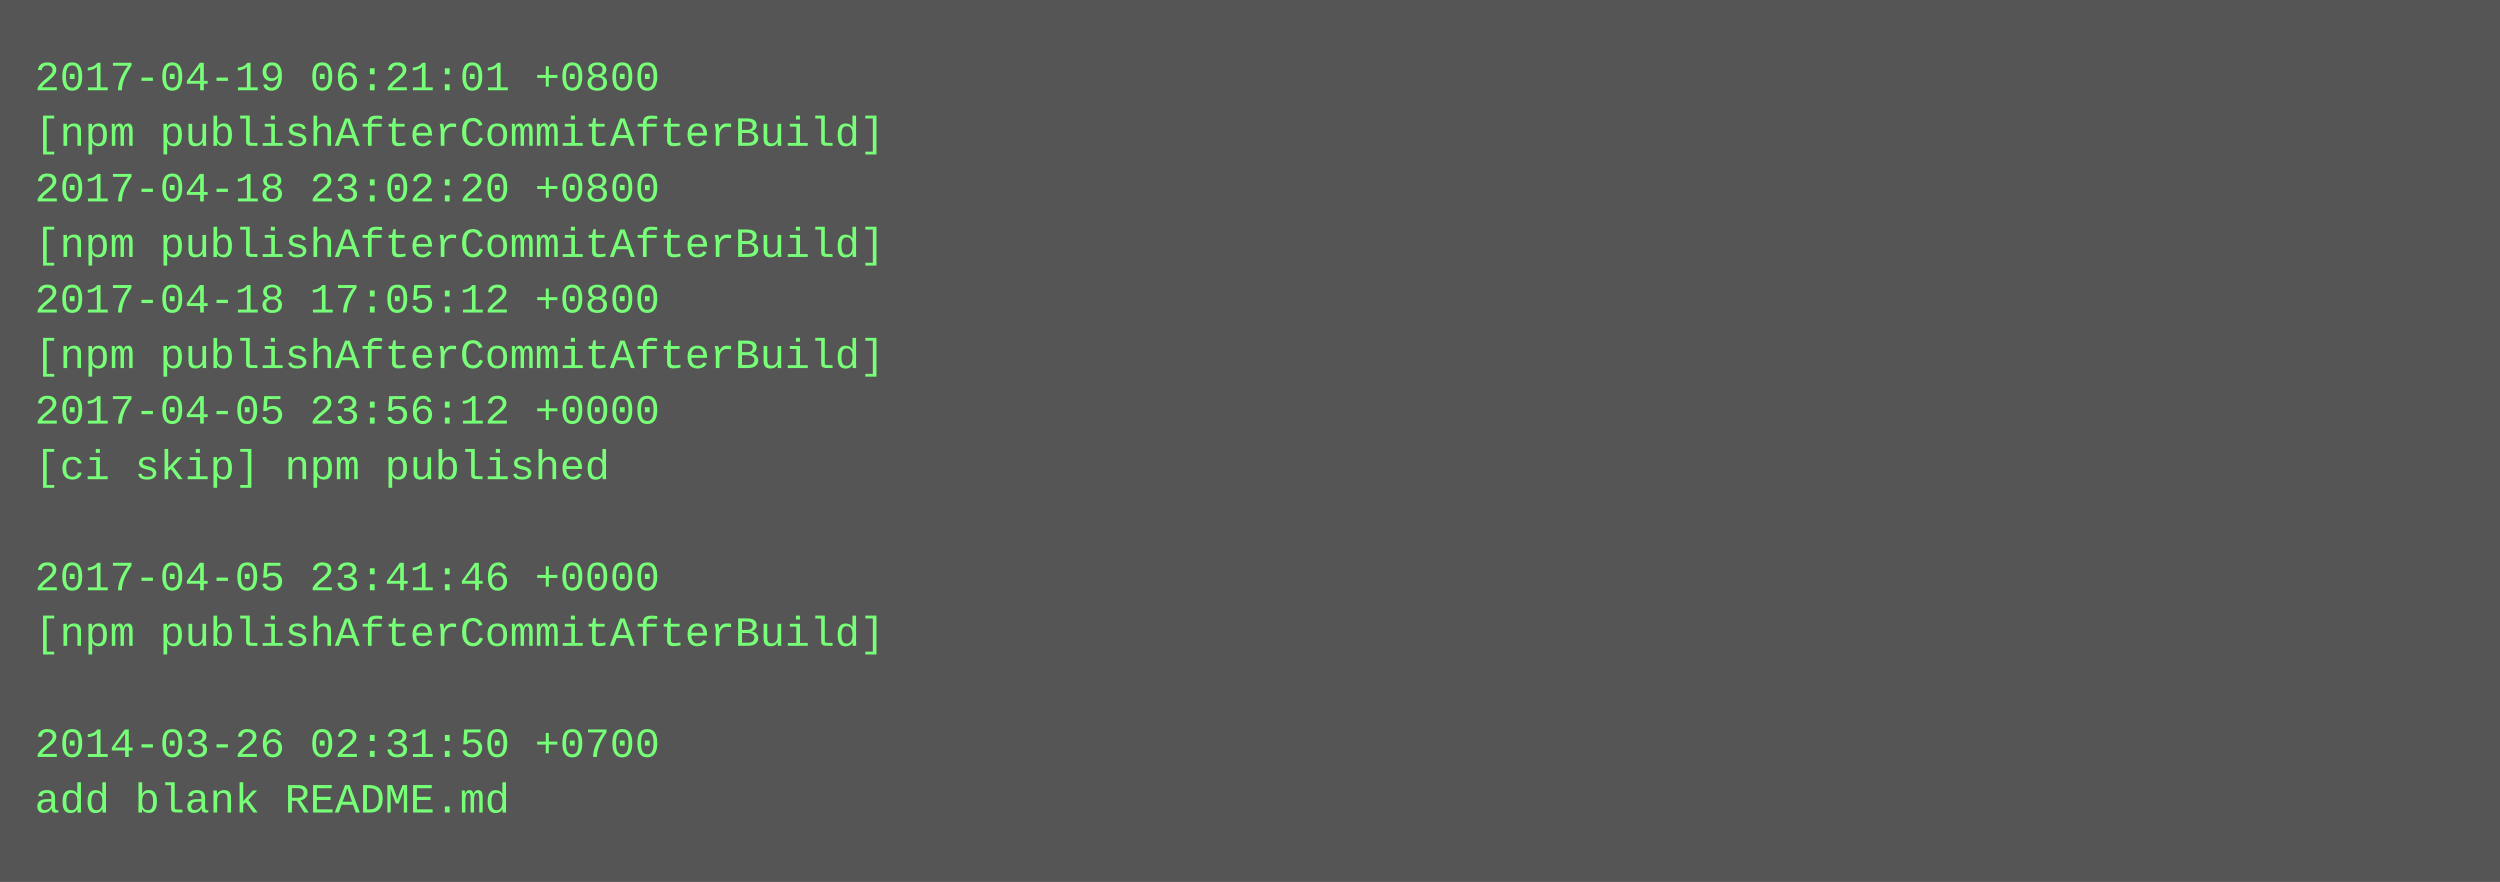
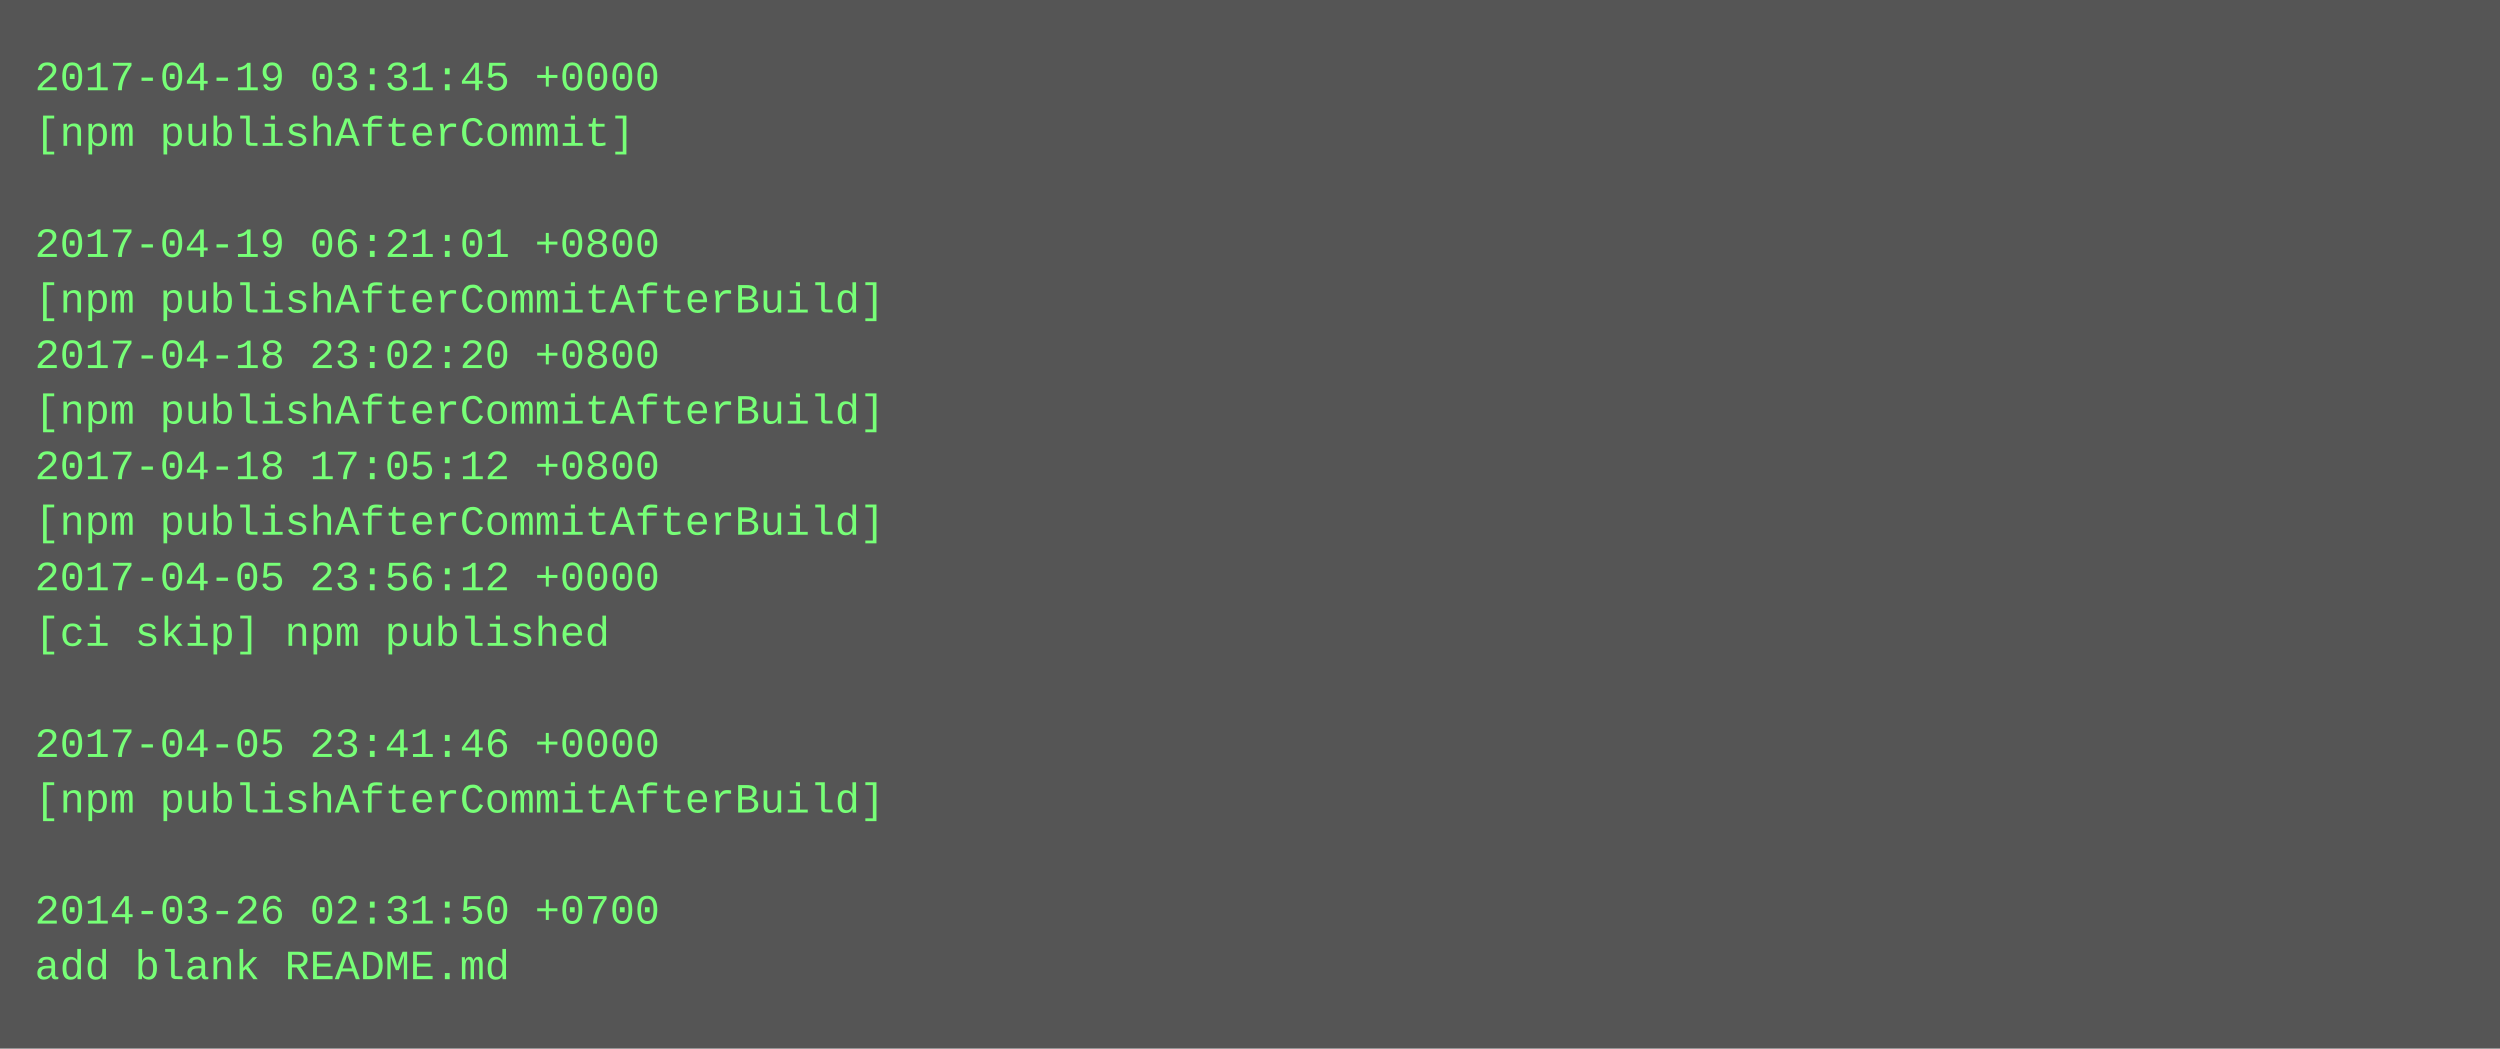
- <svg xmlns="http://www.w3.org/2000/svg" height="254" width="720">
-   <rect height="254" fill="#555" width="720" />
+ <svg xmlns="http://www.w3.org/2000/svg" height="302" width="720">
+   <rect height="302" fill="#555" width="720" />
  <text fill="#7f7" font-family="Courier New" font-size="12" xml:space="preserve">
-     <tspan x="10" y="26">2017-04-19 06:21:01 +0800</tspan>
-     <tspan x="10" y="42">[npm publishAfterCommitAfterBuild]</tspan>
-     <tspan x="10" y="58">2017-04-18 23:02:20 +0800</tspan>
-     <tspan x="10" y="74">[npm publishAfterCommitAfterBuild]</tspan>
-     <tspan x="10" y="90">2017-04-18 17:05:12 +0800</tspan>
-     <tspan x="10" y="106">[npm publishAfterCommitAfterBuild]</tspan>
-     <tspan x="10" y="122">2017-04-05 23:56:12 +0000</tspan>
-     <tspan x="10" y="138">[ci skip] npm published</tspan>
-     <tspan x="10" y="154" />
-     <tspan x="10" y="170">2017-04-05 23:41:46 +0000</tspan>
-     <tspan x="10" y="186">[npm publishAfterCommitAfterBuild]</tspan>
+     <tspan x="10" y="26">2017-04-19 03:31:45 +0000</tspan>
+     <tspan x="10" y="42">[npm publishAfterCommit]</tspan>
+     <tspan x="10" y="58" />
+     <tspan x="10" y="74">2017-04-19 06:21:01 +0800</tspan>
+     <tspan x="10" y="90">[npm publishAfterCommitAfterBuild]</tspan>
+     <tspan x="10" y="106">2017-04-18 23:02:20 +0800</tspan>
+     <tspan x="10" y="122">[npm publishAfterCommitAfterBuild]</tspan>
+     <tspan x="10" y="138">2017-04-18 17:05:12 +0800</tspan>
+     <tspan x="10" y="154">[npm publishAfterCommitAfterBuild]</tspan>
+     <tspan x="10" y="170">2017-04-05 23:56:12 +0000</tspan>
+     <tspan x="10" y="186">[ci skip] npm published</tspan>
    <tspan x="10" y="202" />
-     <tspan x="10" y="218">2014-03-26 02:31:50 +0700</tspan>
-     <tspan x="10" y="234">add blank README.md</tspan>
+     <tspan x="10" y="218">2017-04-05 23:41:46 +0000</tspan>
+     <tspan x="10" y="234">[npm publishAfterCommitAfterBuild]</tspan>
+     <tspan x="10" y="250" />
+     <tspan x="10" y="266">2014-03-26 02:31:50 +0700</tspan>
+     <tspan x="10" y="282">add blank README.md</tspan>
  </text>
</svg>
